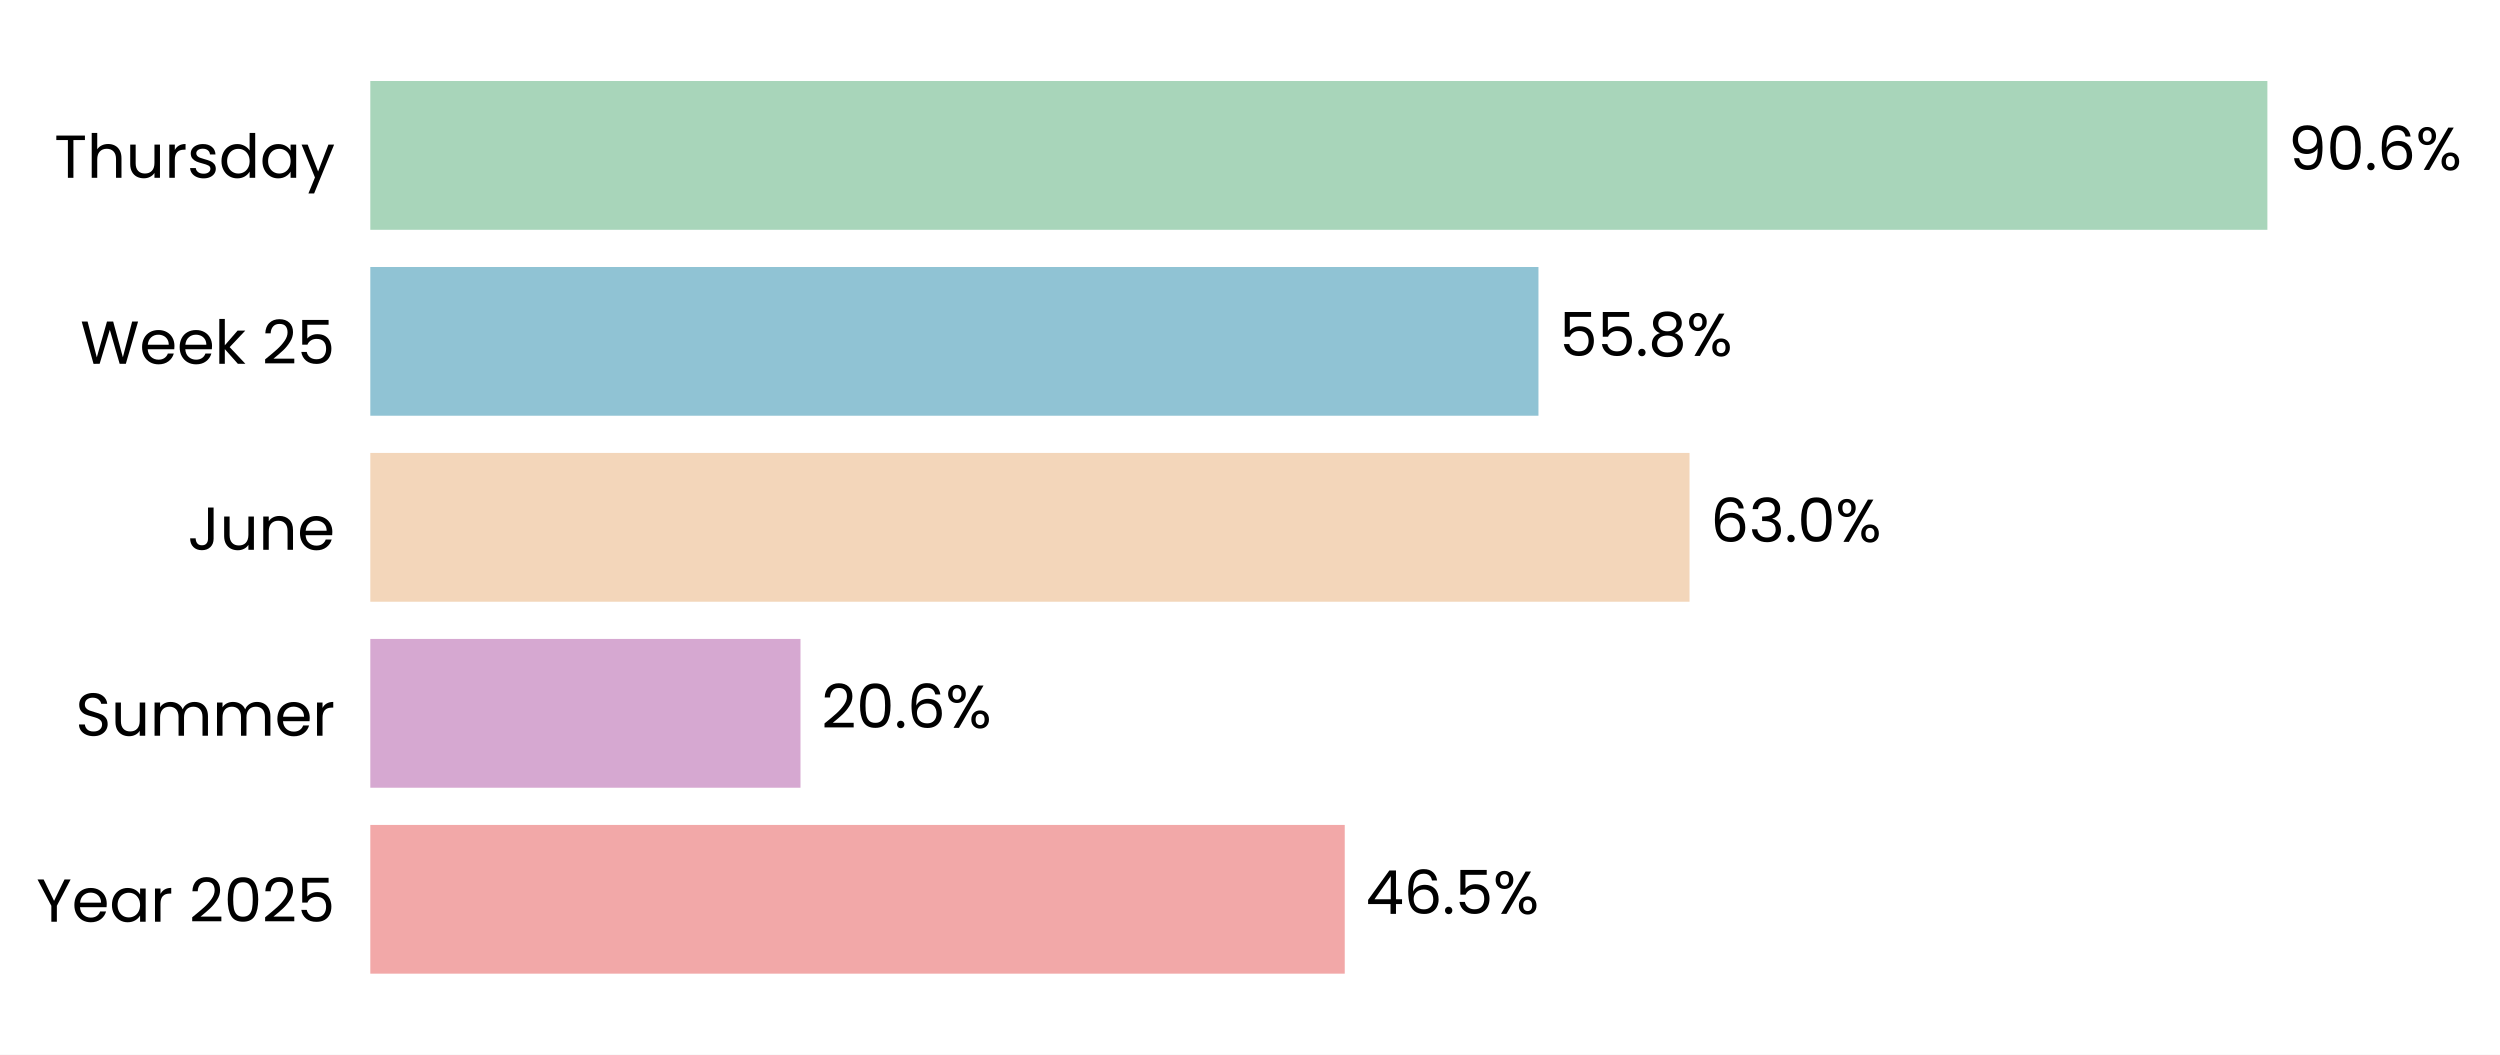
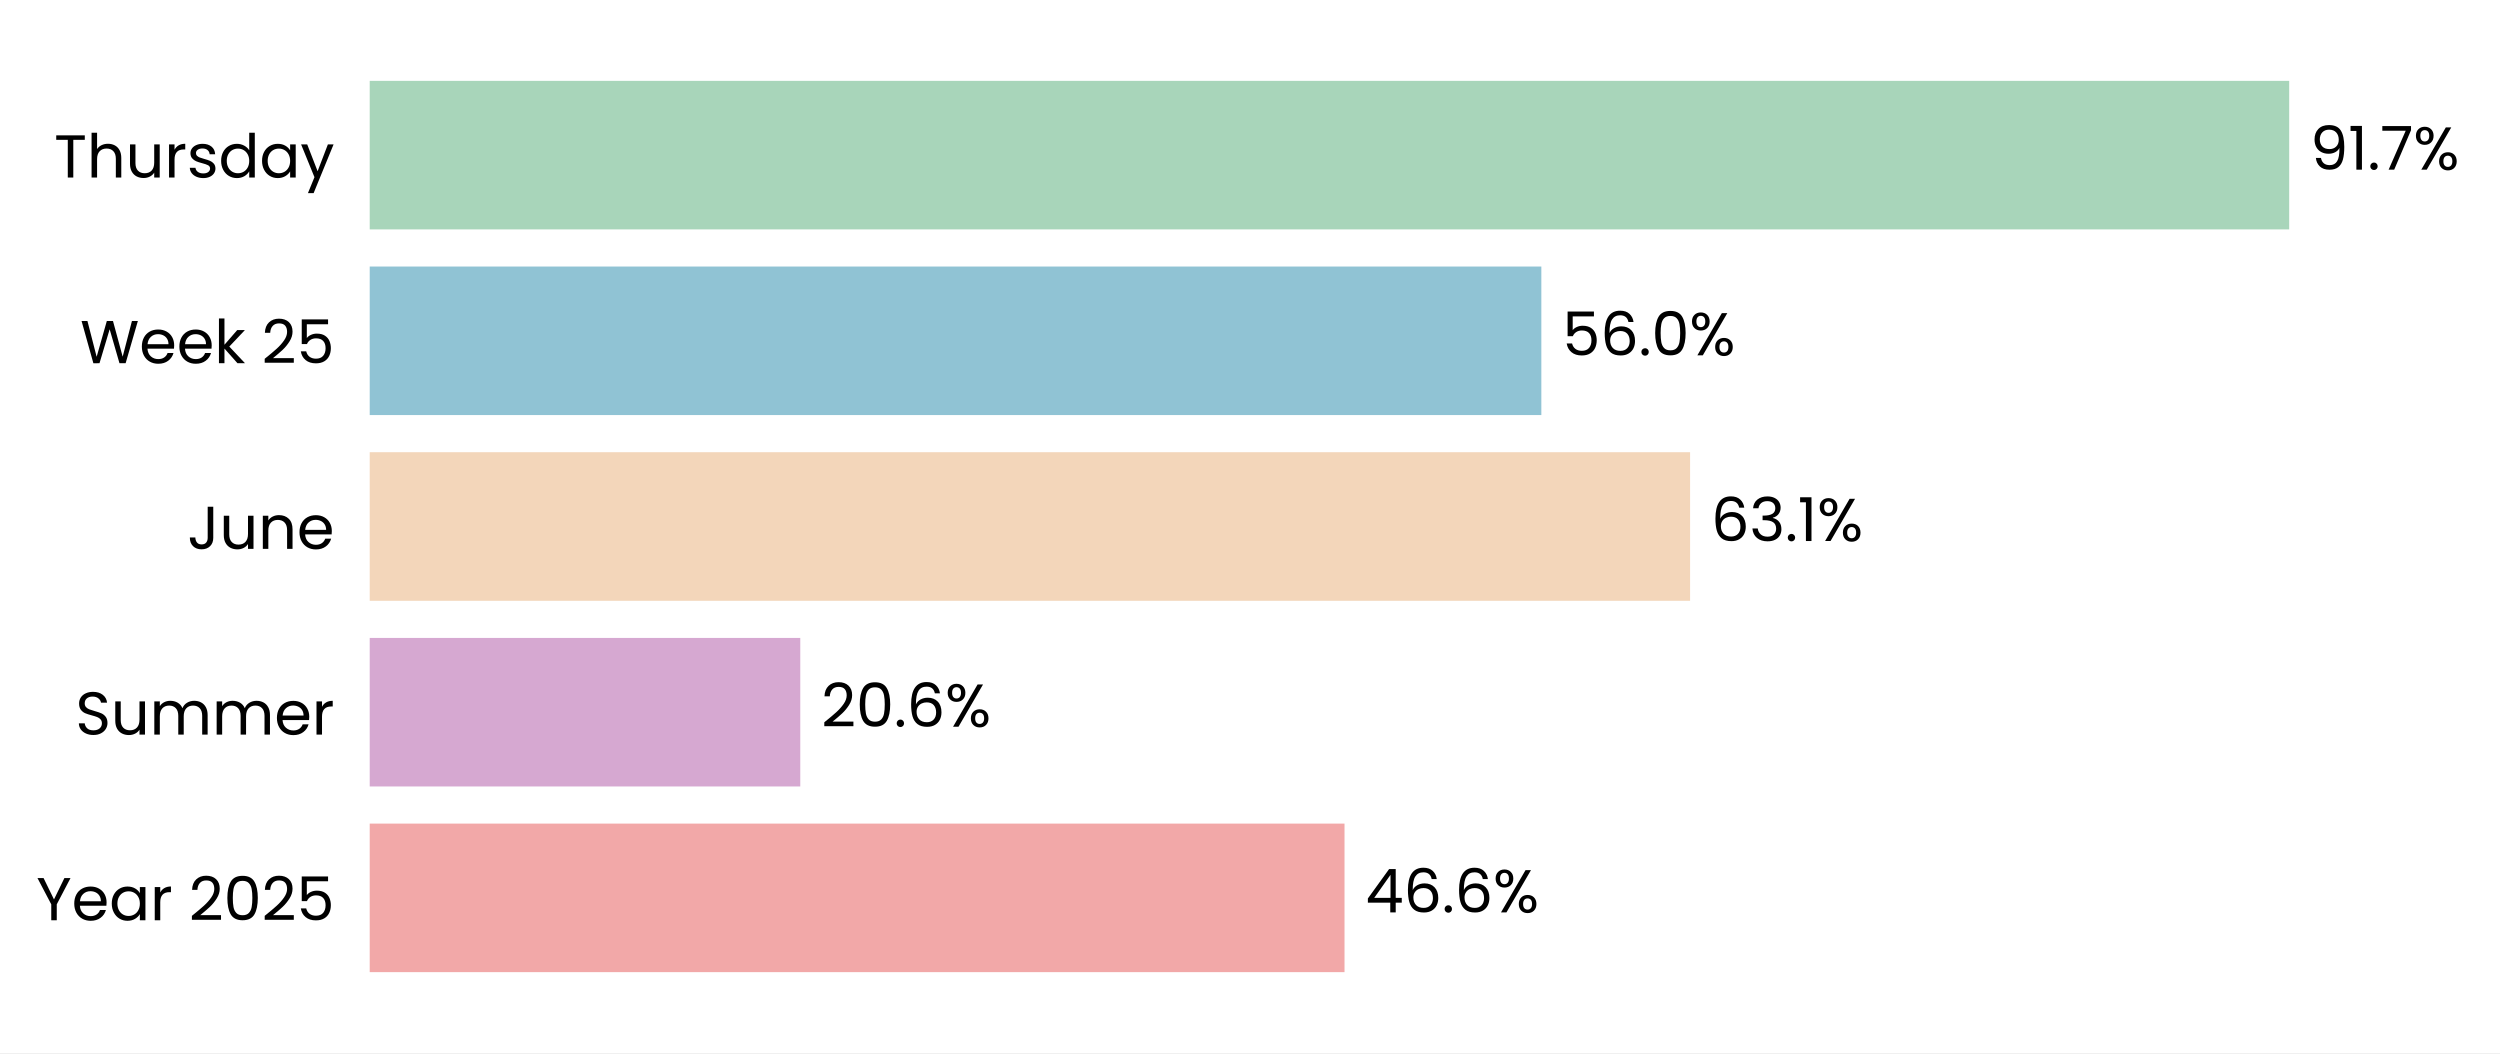
- <svg xmlns="http://www.w3.org/2000/svg" xmlns:xlink="http://www.w3.org/1999/xlink" width="494.934pt" height="208.8pt" viewBox="0 0 494.934 208.8" version="1.1">
+ <svg xmlns="http://www.w3.org/2000/svg" xmlns:xlink="http://www.w3.org/1999/xlink" width="495.725pt" height="208.8pt" viewBox="0 0 495.725 208.8" version="1.1">
  <defs>
    <style type="text/css">*{stroke-linejoin: round; stroke-linecap: butt}</style>
  </defs>
  <g id="figure_1">
    <g id="patch_1">
-       <path d="M 0 208.8  L 494.934 208.8  L 494.934 0  L 0 0  z " style="fill: #ffffff" />
+       <path d="M 0 208.8  L 495.725 208.8  L 495.725 0  L 0 0  z " style="fill: #ffffff" />
    </g>
    <g id="axes_1">
      <g id="patch_2">
-         <path d="M 73.311 201.6  L 487.734 201.6  L 487.734 7.2  L 73.311 7.2  z " style="fill: #ffffff" />
+         <path d="M 73.311 201.6  L 488.525 201.6  L 488.525 7.2  L 73.311 7.2  z " style="fill: #ffffff" />
      </g>
      <g id="patch_3">
-         <path d="M 73.311 192.764  L 266.224 192.764  L 266.224 163.309  L 73.311 163.309  z " clip-path="url(#p16f44ca53a)" style="fill: #f2a8a8" />
+         <path d="M 73.311 192.764  L 266.604 192.764  L 266.604 163.309  L 73.311 163.309  z " clip-path="url(#pdd96a528fd)" style="fill: #f2a8a8" />
      </g>
      <g id="patch_4">
-         <path d="M 73.311 155.945  L 158.476 155.945  L 158.476 126.491  L 73.311 126.491  z " clip-path="url(#p16f44ca53a)" style="fill: #d6a8d1" />
+         <path d="M 73.311 155.945  L 158.686 155.945  L 158.686 126.491  L 73.311 126.491  z " clip-path="url(#pdd96a528fd)" style="fill: #d6a8d1" />
      </g>
      <g id="patch_5">
-         <path d="M 73.311 119.127  L 334.484 119.127  L 334.484 89.673  L 73.311 89.673  z " clip-path="url(#p16f44ca53a)" style="fill: #f3d6ba" />
+         <path d="M 73.311 119.127  L 335.127 119.127  L 335.127 89.673  L 73.311 89.673  z " clip-path="url(#pdd96a528fd)" style="fill: #f3d6ba" />
      </g>
      <g id="patch_6">
-         <path d="M 73.311 82.309  L 304.574 82.309  L 304.574 52.855  L 73.311 52.855  z " clip-path="url(#p16f44ca53a)" style="fill: #90c3d4" />
+         <path d="M 73.311 82.309  L 305.633 82.309  L 305.633 52.855  L 73.311 52.855  z " clip-path="url(#pdd96a528fd)" style="fill: #90c3d4" />
      </g>
      <g id="patch_7">
-         <path d="M 73.311 45.491  L 448.882 45.491  L 448.882 16.036  L 73.311 16.036  z " clip-path="url(#p16f44ca53a)" style="fill: #a8d5ba" />
+         <path d="M 73.311 45.491  L 453.924 45.491  L 453.924 16.036  L 73.311 16.036  z " clip-path="url(#pdd96a528fd)" style="fill: #a8d5ba" />
      </g>
      <g id="matplotlib.axis_1">
        <g id="ytick_1">
          <g id="text_1">
            <g transform="translate(7.2 182.4764) scale(0.12 -0.12)">
              <defs>
                <path id="Poppins-Regular-59" d="M 3616 4461  L 2163 1683  L 2163 0  L 1581 0  L 1581 1683  L 122 4461  L 768 4461  L 1869 2202  L 2970 4461  L 3616 4461  z " transform="scale(0.015625)" />
                <path id="Poppins-Regular-65" d="M 3693 1888  Q 3693 1722 3674 1536  L 870 1536  Q 902 1018 1225 726  Q 1549 435 2010 435  Q 2387 435 2640 611  Q 2893 787 2995 1082  L 3622 1082  Q 3482 576 3059 259  Q 2637 -58 2010 -58  Q 1510 -58 1116 166  Q 723 390 499 803  Q 275 1216 275 1760  Q 275 2304 492 2713  Q 710 3123 1104 3344  Q 1498 3565 2010 3565  Q 2509 3565 2893 3347  Q 3277 3130 3485 2749  Q 3693 2368 3693 1888  z M 3091 2010  Q 3091 2342 2944 2582  Q 2797 2822 2544 2947  Q 2291 3072 1984 3072  Q 1542 3072 1232 2790  Q 922 2509 877 2010  L 3091 2010  z " transform="scale(0.015625)" />
                <path id="Poppins-Regular-61" d="M 275 1766  Q 275 2304 492 2710  Q 710 3117 1091 3341  Q 1472 3565 1939 3565  Q 2400 3565 2739 3366  Q 3078 3168 3245 2867  L 3245 3507  L 3834 3507  L 3834 0  L 3245 0  L 3245 653  Q 3072 346 2729 144  Q 2387 -58 1933 -58  Q 1466 -58 1088 172  Q 710 403 492 819  Q 275 1235 275 1766  z M 3245 1760  Q 3245 2157 3085 2451  Q 2925 2746 2653 2902  Q 2381 3059 2054 3059  Q 1728 3059 1459 2905  Q 1190 2752 1030 2457  Q 870 2163 870 1766  Q 870 1363 1030 1065  Q 1190 768 1459 611  Q 1728 454 2054 454  Q 2381 454 2653 611  Q 2925 768 3085 1065  Q 3245 1363 3245 1760  z " transform="scale(0.015625)" />
                <path id="Poppins-Regular-72" d="M 1075 2938  Q 1229 3238 1513 3404  Q 1798 3571 2208 3571  L 2208 2970  L 2054 2970  Q 1075 2970 1075 1907  L 1075 0  L 493 0  L 493 3507  L 1075 3507  L 1075 2938  z " transform="scale(0.015625)" />
                <path id="Poppins-Regular-20" transform="scale(0.015625)" />
                <path id="Poppins-Regular-32" d="M 326 467  Q 1139 1120 1600 1539  Q 2061 1958 2377 2416  Q 2694 2874 2694 3315  Q 2694 3731 2492 3971  Q 2291 4211 1843 4211  Q 1408 4211 1168 3939  Q 928 3667 909 3213  L 346 3213  Q 371 3930 780 4320  Q 1190 4710 1837 4710  Q 2496 4710 2883 4345  Q 3270 3981 3270 3341  Q 3270 2810 2953 2307  Q 2637 1805 2233 1424  Q 1830 1043 1203 538  L 3405 538  L 3405 51  L 326 51  L 326 467  z " transform="scale(0.015625)" />
                <path id="Poppins-Regular-30" d="M 397 2362  Q 397 3462 755 4080  Q 1114 4698 2010 4698  Q 2899 4698 3257 4080  Q 3616 3462 3616 2362  Q 3616 1242 3257 621  Q 2899 0 2010 0  Q 1114 0 755 621  Q 397 1242 397 2362  z M 3040 2362  Q 3040 2918 2966 3305  Q 2893 3693 2665 3929  Q 2438 4166 2010 4166  Q 1574 4166 1347 3929  Q 1120 3693 1046 3305  Q 973 2918 973 2362  Q 973 1786 1046 1395  Q 1120 1005 1347 768  Q 1574 531 2010 531  Q 2438 531 2665 768  Q 2893 1005 2966 1395  Q 3040 1786 3040 2362  z " transform="scale(0.015625)" />
                <path id="Poppins-Regular-35" d="M 3347 4122  L 1101 4122  L 1101 2662  Q 1248 2867 1536 2998  Q 1824 3130 2157 3130  Q 2688 3130 3021 2909  Q 3354 2688 3498 2339  Q 3642 1990 3642 1600  Q 3642 1139 3469 774  Q 3296 410 2941 198  Q 2586 -13 2061 -13  Q 1389 -13 973 332  Q 557 678 467 1254  L 1037 1254  Q 1120 890 1389 685  Q 1658 480 2067 480  Q 2573 480 2829 784  Q 3085 1088 3085 1587  Q 3085 2086 2829 2358  Q 2573 2630 2074 2630  Q 1734 2630 1481 2467  Q 1229 2304 1114 2022  L 563 2022  L 563 4634  L 3347 4634  L 3347 4122  z " transform="scale(0.015625)" />
              </defs>
              <use xlink:href="#Poppins-Regular-59" />
              <use xlink:href="#Poppins-Regular-65" transform="translate(58.39999 0)" />
              <use xlink:href="#Poppins-Regular-61" transform="translate(120.4 0)" />
              <use xlink:href="#Poppins-Regular-72" transform="translate(188 0)" />
              <use xlink:href="#Poppins-Regular-20" transform="translate(225.3 0)" />
              <use xlink:href="#Poppins-Regular-32" transform="translate(252 0)" />
              <use xlink:href="#Poppins-Regular-30" transform="translate(309.4999 0)" />
              <use xlink:href="#Poppins-Regular-32" transform="translate(372.2999 0)" />
              <use xlink:href="#Poppins-Regular-35" transform="translate(429.7999 0)" />
            </g>
          </g>
        </g>
        <g id="ytick_2">
          <g id="text_2">
            <g transform="translate(14.95125 145.6582) scale(0.12 -0.12)">
              <defs>
                <path id="Poppins-Regular-53" d="M 1907 -45  Q 1466 -45 1117 112  Q 768 269 569 547  Q 371 826 365 1190  L 986 1190  Q 1018 877 1245 662  Q 1472 448 1907 448  Q 2323 448 2563 656  Q 2803 864 2803 1190  Q 2803 1446 2662 1606  Q 2522 1766 2310 1849  Q 2099 1933 1741 2029  Q 1299 2144 1033 2259  Q 768 2374 579 2620  Q 390 2867 390 3283  Q 390 3648 576 3929  Q 762 4211 1098 4364  Q 1434 4518 1869 4518  Q 2496 4518 2896 4204  Q 3296 3891 3347 3373  L 2707 3373  Q 2675 3629 2438 3824  Q 2202 4019 1811 4019  Q 1446 4019 1216 3830  Q 986 3642 986 3302  Q 986 3059 1123 2905  Q 1261 2752 1462 2672  Q 1664 2592 2029 2490  Q 2470 2368 2739 2249  Q 3008 2131 3200 1884  Q 3392 1638 3392 1216  Q 3392 890 3219 602  Q 3046 314 2707 134  Q 2368 -45 1907 -45  z " transform="scale(0.015625)" />
                <path id="Poppins-Regular-75" d="M 3603 3507  L 3603 0  L 3021 0  L 3021 518  Q 2854 250 2556 99  Q 2259 -51 1901 -51  Q 1491 -51 1164 118  Q 838 288 649 627  Q 461 966 461 1453  L 461 3507  L 1037 3507  L 1037 1530  Q 1037 1011 1299 732  Q 1562 454 2016 454  Q 2483 454 2752 742  Q 3021 1030 3021 1581  L 3021 3507  L 3603 3507  z " transform="scale(0.015625)" />
                <path id="Poppins-Regular-6d" d="M 4710 3571  Q 5120 3571 5440 3401  Q 5760 3232 5945 2893  Q 6131 2554 6131 2067  L 6131 0  L 5555 0  L 5555 1984  Q 5555 2509 5296 2787  Q 5037 3066 4595 3066  Q 4141 3066 3872 2774  Q 3603 2483 3603 1933  L 3603 0  L 3027 0  L 3027 1984  Q 3027 2509 2768 2787  Q 2509 3066 2067 3066  Q 1613 3066 1344 2774  Q 1075 2483 1075 1933  L 1075 0  L 493 0  L 493 3507  L 1075 3507  L 1075 3002  Q 1248 3277 1539 3424  Q 1830 3571 2182 3571  Q 2624 3571 2963 3372  Q 3302 3174 3469 2790  Q 3616 3162 3955 3366  Q 4294 3571 4710 3571  z " transform="scale(0.015625)" />
              </defs>
              <use xlink:href="#Poppins-Regular-53" />
              <use xlink:href="#Poppins-Regular-75" transform="translate(58.7 0)" />
              <use xlink:href="#Poppins-Regular-6d" transform="translate(122.7 0)" />
              <use xlink:href="#Poppins-Regular-6d" transform="translate(225.7 0)" />
              <use xlink:href="#Poppins-Regular-65" transform="translate(328.7 0)" />
              <use xlink:href="#Poppins-Regular-72" transform="translate(390.6999 0)" />
            </g>
          </g>
        </g>
        <g id="ytick_3">
          <g id="text_3">
            <g transform="translate(37.15125 108.84) scale(0.12 -0.12)">
              <defs>
                <path id="Poppins-Regular-4a" d="M 2739 4461  L 2739 1165  Q 2739 614 2400 284  Q 2061 -45 1504 -45  Q 941 -45 601 291  Q 262 627 262 1210  L 845 1210  Q 851 883 1014 678  Q 1178 474 1504 474  Q 1830 474 1990 669  Q 2150 864 2150 1165  L 2150 4461  L 2739 4461  z " transform="scale(0.015625)" />
                <path id="Poppins-Regular-6e" d="M 2202 3571  Q 2842 3571 3238 3184  Q 3635 2797 3635 2067  L 3635 0  L 3059 0  L 3059 1984  Q 3059 2509 2796 2787  Q 2534 3066 2080 3066  Q 1619 3066 1347 2778  Q 1075 2490 1075 1939  L 1075 0  L 493 0  L 493 3507  L 1075 3507  L 1075 3008  Q 1248 3277 1545 3424  Q 1843 3571 2202 3571  z " transform="scale(0.015625)" />
              </defs>
              <use xlink:href="#Poppins-Regular-4a" />
              <use xlink:href="#Poppins-Regular-75" transform="translate(52.99999 0)" />
              <use xlink:href="#Poppins-Regular-6e" transform="translate(117 0)" />
              <use xlink:href="#Poppins-Regular-65" transform="translate(181 0)" />
            </g>
          </g>
        </g>
        <g id="ytick_4">
          <g id="text_4">
            <g transform="translate(15.9 72.02182) scale(0.12 -0.12)">
              <defs>
                <path id="Poppins-Regular-57" d="M 6099 4461  L 4806 0  L 4154 0  L 3117 3590  L 2042 0  L 1395 -6  L 147 4461  L 768 4461  L 1741 678  L 2816 4461  L 3469 4461  L 4493 691  L 5472 4461  L 6099 4461  z " transform="scale(0.015625)" />
                <path id="Poppins-Regular-6b" d="M 2451 0  L 1075 1549  L 1075 0  L 493 0  L 493 4736  L 1075 4736  L 1075 1952  L 2426 3507  L 3238 3507  L 1587 1760  L 3245 0  L 2451 0  z " transform="scale(0.015625)" />
              </defs>
              <use xlink:href="#Poppins-Regular-57" />
              <use xlink:href="#Poppins-Regular-65" transform="translate(97.59999 0)" />
              <use xlink:href="#Poppins-Regular-65" transform="translate(159.6 0)" />
              <use xlink:href="#Poppins-Regular-6b" transform="translate(221.6 0)" />
              <use xlink:href="#Poppins-Regular-20" transform="translate(273.0999 0)" />
              <use xlink:href="#Poppins-Regular-32" transform="translate(299.7999 0)" />
              <use xlink:href="#Poppins-Regular-35" transform="translate(357.2999 0)" />
            </g>
          </g>
        </g>
        <g id="ytick_5">
          <g id="text_5">
            <g transform="translate(10.74188 35.20364) scale(0.12 -0.12)">
              <defs>
                <path id="Poppins-Regular-54" d="M 3238 4461  L 3238 3987  L 2022 3987  L 2022 0  L 1440 0  L 1440 3987  L 218 3987  L 218 4461  L 3238 4461  z " transform="scale(0.015625)" />
                <path id="Poppins-Regular-68" d="M 2234 3571  Q 2630 3571 2950 3401  Q 3270 3232 3452 2893  Q 3635 2554 3635 2067  L 3635 0  L 3059 0  L 3059 1984  Q 3059 2509 2796 2787  Q 2534 3066 2080 3066  Q 1619 3066 1347 2778  Q 1075 2490 1075 1939  L 1075 0  L 493 0  L 493 4736  L 1075 4736  L 1075 3008  Q 1248 3277 1552 3424  Q 1856 3571 2234 3571  z " transform="scale(0.015625)" />
                <path id="Poppins-Regular-73" d="M 1734 -58  Q 1331 -58 1011 80  Q 691 218 505 464  Q 320 710 301 1030  L 902 1030  Q 928 768 1149 601  Q 1370 435 1728 435  Q 2061 435 2253 582  Q 2445 730 2445 954  Q 2445 1184 2240 1296  Q 2035 1408 1606 1517  Q 1216 1619 969 1724  Q 723 1830 547 2038  Q 371 2246 371 2586  Q 371 2854 531 3078  Q 691 3302 985 3433  Q 1280 3565 1658 3565  Q 2240 3565 2598 3270  Q 2957 2976 2982 2464  L 2400 2464  Q 2381 2739 2179 2905  Q 1978 3072 1638 3072  Q 1325 3072 1139 2937  Q 954 2803 954 2586  Q 954 2413 1066 2301  Q 1178 2189 1347 2121  Q 1517 2054 1818 1971  Q 2195 1869 2432 1769  Q 2669 1670 2838 1472  Q 3008 1274 3014 954  Q 3014 666 2854 435  Q 2694 205 2403 73  Q 2112 -58 1734 -58  z " transform="scale(0.015625)" />
                <path id="Poppins-Regular-64" d="M 275 1766  Q 275 2304 492 2710  Q 710 3117 1091 3341  Q 1472 3565 1946 3565  Q 2355 3565 2707 3376  Q 3059 3187 3245 2880  L 3245 4736  L 3834 4736  L 3834 0  L 3245 0  L 3245 659  Q 3072 346 2733 144  Q 2394 -58 1939 -58  Q 1472 -58 1091 172  Q 710 403 492 819  Q 275 1235 275 1766  z M 3245 1760  Q 3245 2157 3085 2451  Q 2925 2746 2653 2902  Q 2381 3059 2054 3059  Q 1728 3059 1459 2905  Q 1190 2752 1030 2457  Q 870 2163 870 1766  Q 870 1363 1030 1065  Q 1190 768 1459 611  Q 1728 454 2054 454  Q 2381 454 2653 611  Q 2925 768 3085 1065  Q 3245 1363 3245 1760  z " transform="scale(0.015625)" />
                <path id="Poppins-Regular-79" d="M 3514 3507  L 1402 -1651  L 800 -1651  L 1491 38  L 77 3507  L 723 3507  L 1824 666  L 2912 3507  L 3514 3507  z " transform="scale(0.015625)" />
              </defs>
              <use xlink:href="#Poppins-Regular-54" />
              <use xlink:href="#Poppins-Regular-68" transform="translate(54.09999 0)" />
              <use xlink:href="#Poppins-Regular-75" transform="translate(118.1 0)" />
              <use xlink:href="#Poppins-Regular-72" transform="translate(182.1 0)" />
              <use xlink:href="#Poppins-Regular-73" transform="translate(219.3999 0)" />
              <use xlink:href="#Poppins-Regular-64" transform="translate(271.5999 0)" />
              <use xlink:href="#Poppins-Regular-61" transform="translate(339.1999 0)" />
              <use xlink:href="#Poppins-Regular-79" transform="translate(406.7999 0)" />
            </g>
          </g>
        </g>
      </g>
      <g id="text_6">
-         <g transform="translate(270.3678 180.9164) scale(0.12 -0.12)">
+         <g transform="translate(270.7559 180.9164) scale(0.12 -0.12)">
          <defs>
            <path id="Poppins-Regular-34" d="M 256 1030  L 256 1472  L 2502 4582  L 3200 4582  L 3200 1536  L 3840 1536  L 3840 1030  L 3200 1030  L 3200 0  L 2624 0  L 2624 1030  L 256 1030  z M 2650 3974  L 928 1536  L 2650 1536  L 2650 3974  z " transform="scale(0.015625)" />
            <path id="Poppins-Regular-36" d="M 2976 3526  Q 2835 4237 2099 4237  Q 1530 4237 1248 3798  Q 966 3360 973 2355  Q 1120 2688 1462 2877  Q 1805 3066 2227 3066  Q 2886 3066 3280 2656  Q 3674 2246 3674 1523  Q 3674 1088 3504 742  Q 3334 397 2992 192  Q 2650 -13 2163 -13  Q 1504 -13 1133 281  Q 762 576 614 1094  Q 467 1613 467 2374  Q 467 4723 2106 4723  Q 2733 4723 3091 4384  Q 3450 4045 3514 3526  L 2976 3526  z M 2106 2573  Q 1830 2573 1587 2461  Q 1344 2349 1193 2121  Q 1043 1894 1043 1568  Q 1043 1082 1324 778  Q 1606 474 2131 474  Q 2579 474 2844 752  Q 3110 1030 3110 1504  Q 3110 2003 2854 2288  Q 2598 2573 2106 2573  z " transform="scale(0.015625)" />
            <path id="Poppins-Regular-2e" d="M 678 -38  Q 512 -38 397 77  Q 282 192 282 358  Q 282 525 397 640  Q 512 755 678 755  Q 838 755 950 640  Q 1062 525 1062 358  Q 1062 192 950 77  Q 838 -38 678 -38  z " transform="scale(0.015625)" />
            <path id="Poppins-Regular-25" d="M 269 3584  Q 269 4019 531 4278  Q 794 4538 1203 4538  Q 1613 4538 1875 4278  Q 2138 4019 2138 3584  Q 2138 3142 1875 2883  Q 1613 2624 1203 2624  Q 794 2624 531 2883  Q 269 3142 269 3584  z M 4006 4467  L 1414 0  L 838 0  L 3430 4467  L 4006 4467  z M 1203 4179  Q 986 4179 861 4028  Q 736 3878 736 3584  Q 736 3290 861 3136  Q 986 2982 1203 2982  Q 1421 2982 1549 3139  Q 1677 3296 1677 3584  Q 1677 3878 1549 4028  Q 1421 4179 1203 4179  z M 2720 883  Q 2720 1325 2982 1584  Q 3245 1843 3654 1843  Q 4064 1843 4323 1584  Q 4582 1325 4582 883  Q 4582 448 4323 185  Q 4064 -77 3654 -77  Q 3245 -77 2982 182  Q 2720 442 2720 883  z M 3648 1478  Q 3430 1478 3302 1328  Q 3174 1178 3174 883  Q 3174 595 3302 444  Q 3430 294 3648 294  Q 3866 294 3994 444  Q 4122 595 4122 883  Q 4122 1178 3994 1328  Q 3866 1478 3648 1478  z " transform="scale(0.015625)" />
          </defs>
          <use xlink:href="#Poppins-Regular-34" />
          <use xlink:href="#Poppins-Regular-36" transform="translate(62.89999 0)" />
          <use xlink:href="#Poppins-Regular-2e" transform="translate(126.4 0)" />
-           <use xlink:href="#Poppins-Regular-35" transform="translate(147.4 0)" />
-           <use xlink:href="#Poppins-Regular-25" transform="translate(210.2 0)" />
+           <use xlink:href="#Poppins-Regular-36" transform="translate(147.4 0)" />
+           <use xlink:href="#Poppins-Regular-25" transform="translate(210.8999 0)" />
        </g>
      </g>
      <g id="text_7">
-         <g transform="translate(162.6205 144.0982) scale(0.12 -0.12)">
+         <g transform="translate(162.838 144.0982) scale(0.12 -0.12)">
          <use xlink:href="#Poppins-Regular-32" />
          <use xlink:href="#Poppins-Regular-30" transform="translate(57.49999 0)" />
          <use xlink:href="#Poppins-Regular-2e" transform="translate(120.3 0)" />
          <use xlink:href="#Poppins-Regular-36" transform="translate(141.3 0)" />
          <use xlink:href="#Poppins-Regular-25" transform="translate(204.7999 0)" />
        </g>
      </g>
      <g id="text_8">
-         <g transform="translate(338.6281 107.28) scale(0.12 -0.12)">
+         <g transform="translate(339.2789 107.28) scale(0.12 -0.12)">
          <defs>
            <path id="Poppins-Regular-33" d="M 384 3462  Q 429 4051 838 4384  Q 1248 4717 1901 4717  Q 2336 4717 2653 4560  Q 2970 4403 3133 4134  Q 3296 3866 3296 3526  Q 3296 3130 3069 2842  Q 2842 2554 2477 2470  L 2477 2438  Q 2893 2336 3136 2035  Q 3379 1734 3379 1248  Q 3379 883 3212 592  Q 3046 301 2713 134  Q 2381 -32 1914 -32  Q 1235 -32 800 323  Q 365 678 314 1331  L 877 1331  Q 922 947 1190 704  Q 1459 461 1907 461  Q 2355 461 2588 694  Q 2822 928 2822 1299  Q 2822 1779 2502 1990  Q 2182 2202 1536 2202  L 1389 2202  L 1389 2688  L 1542 2688  Q 2131 2694 2432 2883  Q 2733 3072 2733 3469  Q 2733 3808 2512 4013  Q 2291 4218 1882 4218  Q 1485 4218 1241 4013  Q 998 3808 954 3462  L 384 3462  z " transform="scale(0.015625)" />
+             <path id="Poppins-Regular-31" d="M 243 4096  L 243 4627  L 1446 4627  L 1446 0  L 858 0  L 858 4096  L 243 4096  z " transform="scale(0.015625)" />
          </defs>
          <use xlink:href="#Poppins-Regular-36" />
          <use xlink:href="#Poppins-Regular-33" transform="translate(63.49999 0)" />
          <use xlink:href="#Poppins-Regular-2e" transform="translate(122.4 0)" />
-           <use xlink:href="#Poppins-Regular-30" transform="translate(143.4 0)" />
-           <use xlink:href="#Poppins-Regular-25" transform="translate(206.2 0)" />
+           <use xlink:href="#Poppins-Regular-31" transform="translate(143.4 0)" />
+           <use xlink:href="#Poppins-Regular-25" transform="translate(175.3999 0)" />
        </g>
      </g>
      <g id="text_9">
-         <g transform="translate(308.7182 70.46182) scale(0.12 -0.12)">
-           <defs>
-             <path id="Poppins-Regular-38" d="M 1242 2406  Q 883 2547 691 2816  Q 499 3085 499 3469  Q 499 3814 672 4092  Q 845 4371 1187 4534  Q 1530 4698 2016 4698  Q 2502 4698 2844 4534  Q 3187 4371 3363 4092  Q 3539 3814 3539 3469  Q 3539 3098 3340 2819  Q 3142 2541 2797 2406  Q 3194 2285 3427 1981  Q 3661 1677 3661 1248  Q 3661 832 3456 521  Q 3251 211 2876 41  Q 2502 -128 2016 -128  Q 1530 -128 1162 41  Q 794 211 589 521  Q 384 832 384 1248  Q 384 1677 614 1984  Q 845 2291 1242 2406  z M 2976 3398  Q 2976 3789 2720 4000  Q 2464 4211 2016 4211  Q 1574 4211 1318 4000  Q 1062 3789 1062 3392  Q 1062 3034 1328 2816  Q 1594 2598 2016 2598  Q 2445 2598 2710 2819  Q 2976 3040 2976 3398  z M 2016 2150  Q 1542 2150 1241 1929  Q 941 1709 941 1267  Q 941 858 1232 608  Q 1523 358 2016 358  Q 2509 358 2797 608  Q 3085 858 3085 1267  Q 3085 1696 2790 1923  Q 2496 2150 2016 2150  z " transform="scale(0.015625)" />
-           </defs>
+         <g transform="translate(309.7855 70.46182) scale(0.12 -0.12)">
          <use xlink:href="#Poppins-Regular-35" />
-           <use xlink:href="#Poppins-Regular-35" transform="translate(62.79999 0)" />
-           <use xlink:href="#Poppins-Regular-2e" transform="translate(125.6 0)" />
-           <use xlink:href="#Poppins-Regular-38" transform="translate(146.6 0)" />
-           <use xlink:href="#Poppins-Regular-25" transform="translate(209.7 0)" />
+           <use xlink:href="#Poppins-Regular-36" transform="translate(62.79999 0)" />
+           <use xlink:href="#Poppins-Regular-2e" transform="translate(126.3 0)" />
+           <use xlink:href="#Poppins-Regular-30" transform="translate(147.3 0)" />
+           <use xlink:href="#Poppins-Regular-25" transform="translate(210.0999 0)" />
        </g>
      </g>
      <g id="text_10">
-         <g transform="translate(453.0261 33.64364) scale(0.12 -0.12)">
+         <g transform="translate(458.0762 33.64364) scale(0.12 -0.12)">
          <defs>
            <path id="Poppins-Regular-39" d="M 1146 1242  Q 1210 877 1443 678  Q 1677 480 2074 480  Q 2605 480 2857 896  Q 3110 1312 3098 2298  Q 2963 2010 2649 1846  Q 2336 1683 1952 1683  Q 1523 1683 1187 1859  Q 851 2035 659 2374  Q 467 2714 467 3194  Q 467 3878 864 4297  Q 1261 4717 1990 4717  Q 2886 4717 3248 4134  Q 3610 3552 3610 2400  Q 3610 1594 3466 1069  Q 3322 544 2979 269  Q 2637 -6 2042 -6  Q 1389 -6 1024 346  Q 659 698 608 1242  L 1146 1242  z M 2048 2176  Q 2477 2176 2752 2441  Q 3027 2707 3027 3162  Q 3027 3642 2758 3936  Q 2490 4230 2003 4230  Q 1555 4230 1289 3948  Q 1024 3667 1024 3206  Q 1024 2739 1286 2457  Q 1549 2176 2048 2176  z " transform="scale(0.015625)" />
+             <path id="Poppins-Regular-37" d="M 3245 4173  L 1466 0  L 877 0  L 2682 4115  L 211 4115  L 211 4614  L 3245 4614  L 3245 4173  z " transform="scale(0.015625)" />
          </defs>
          <use xlink:href="#Poppins-Regular-39" />
-           <use xlink:href="#Poppins-Regular-30" transform="translate(62.99999 0)" />
-           <use xlink:href="#Poppins-Regular-2e" transform="translate(125.8 0)" />
-           <use xlink:href="#Poppins-Regular-36" transform="translate(146.8 0)" />
-           <use xlink:href="#Poppins-Regular-25" transform="translate(210.2999 0)" />
+           <use xlink:href="#Poppins-Regular-31" transform="translate(62.99999 0)" />
+           <use xlink:href="#Poppins-Regular-2e" transform="translate(94.99997 0)" />
+           <use xlink:href="#Poppins-Regular-37" transform="translate(116 0)" />
+           <use xlink:href="#Poppins-Regular-25" transform="translate(170.5999 0)" />
        </g>
      </g>
    </g>
  </g>
  <defs>
-     <clipPath id="p16f44ca53a">
-       <rect x="73.311" y="7.2" width="414.423" height="194.4" />
+     <clipPath id="pdd96a528fd">
+       <rect x="73.311" y="7.2" width="415.214" height="194.4" />
    </clipPath>
  </defs>
</svg>
